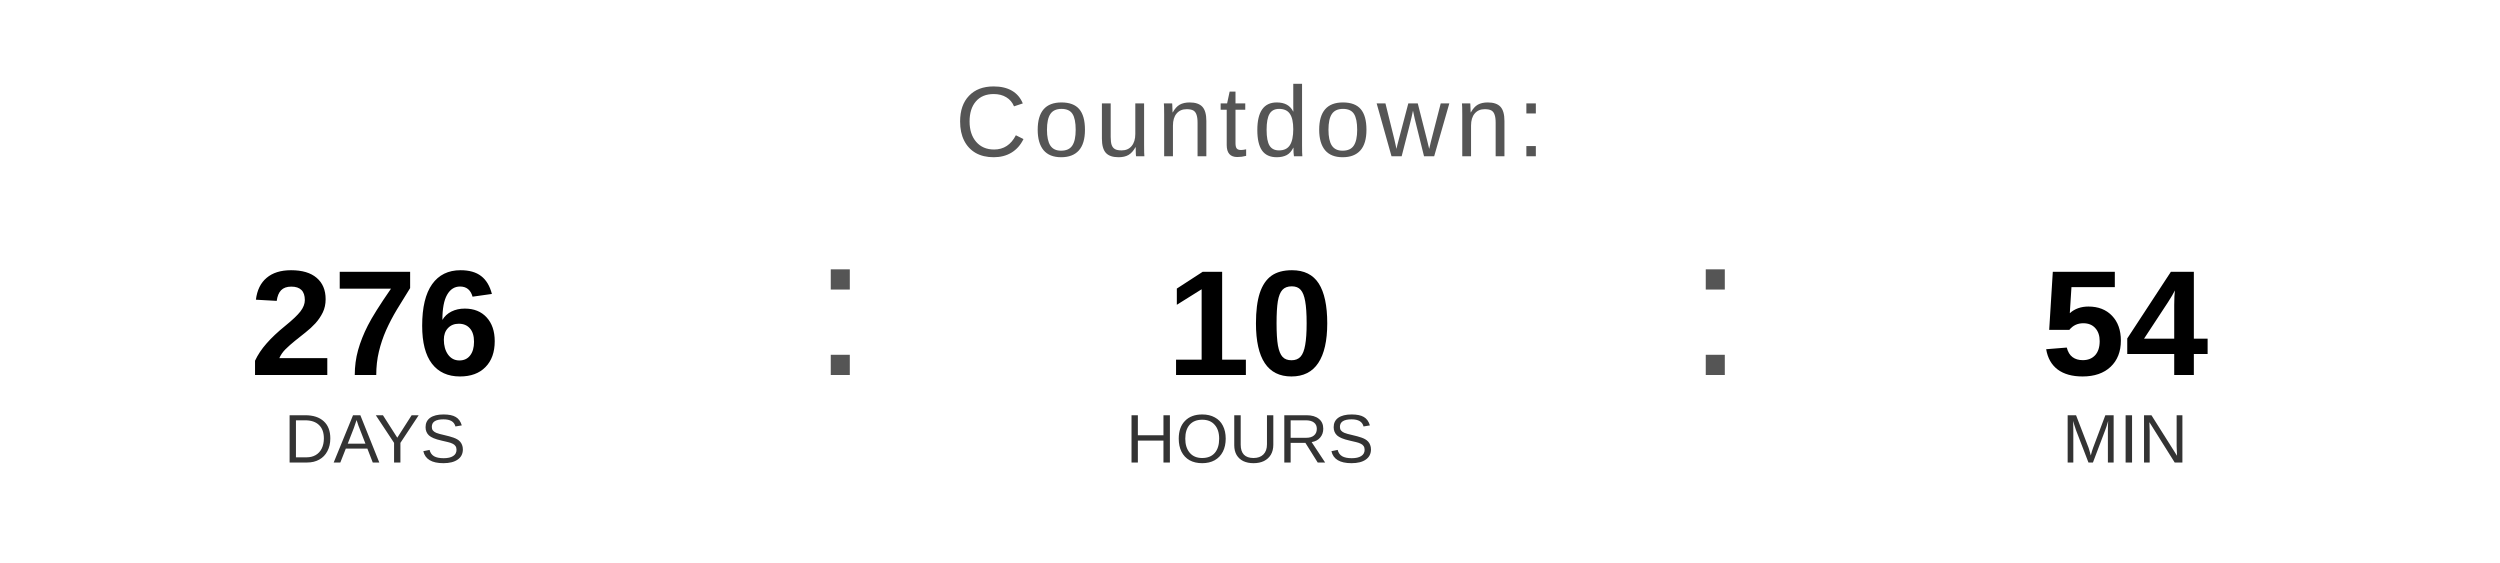
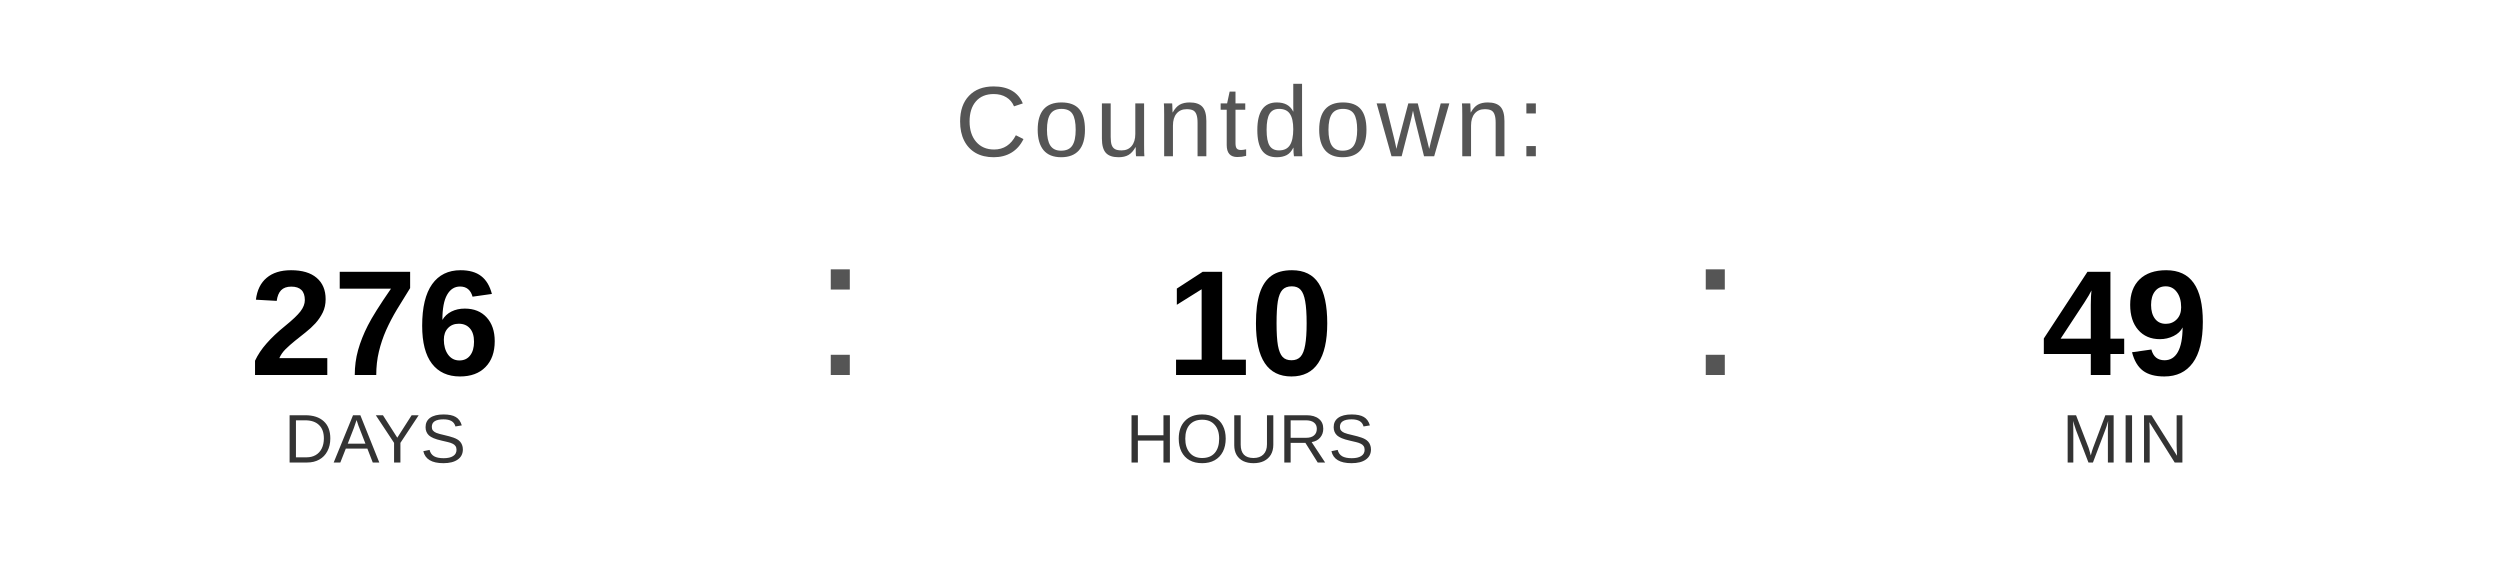
<svg xmlns="http://www.w3.org/2000/svg" width="400" height="90" viewBox="0 0 400 90">
  <text x="200" y="25" font-family="Arial, Helvetica, sans-serif" font-size="16" fill="#555555" text-anchor="middle" letter-spacing="1">
    Countdown:
  </text>
  <text x="60" y="60" font-family="Arial, Helvetica, sans-serif" font-size="24" font-weight="bold" fill="#000000" text-anchor="middle">276</text>
  <text x="60" y="74" font-family="Arial, Helvetica, sans-serif" font-size="11" fill="#333333" text-anchor="middle">DAYS</text>
  <text x="130" y="60" font-family="Arial, sans-serif" font-size="32" fill="#555555">:</text>
  <text x="200" y="60" font-family="Arial, Helvetica, sans-serif" font-size="24" font-weight="bold" fill="#000000" text-anchor="middle">10</text>
  <text x="200" y="74" font-family="Arial, Helvetica, sans-serif" font-size="11" fill="#333333" text-anchor="middle">HOURS</text>
  <text x="270" y="60" font-family="Arial, sans-serif" font-size="32" fill="#555555">:</text>
-   <text x="340" y="60" font-family="Arial, Helvetica, sans-serif" font-size="24" font-weight="bold" fill="#000000" text-anchor="middle">54</text>
+   <text x="340" y="60" font-family="Arial, Helvetica, sans-serif" font-size="24" font-weight="bold" fill="#000000" text-anchor="middle">49</text>
  <text x="340" y="74" font-family="Arial, Helvetica, sans-serif" font-size="11" fill="#333333" text-anchor="middle">MIN</text>
</svg>
